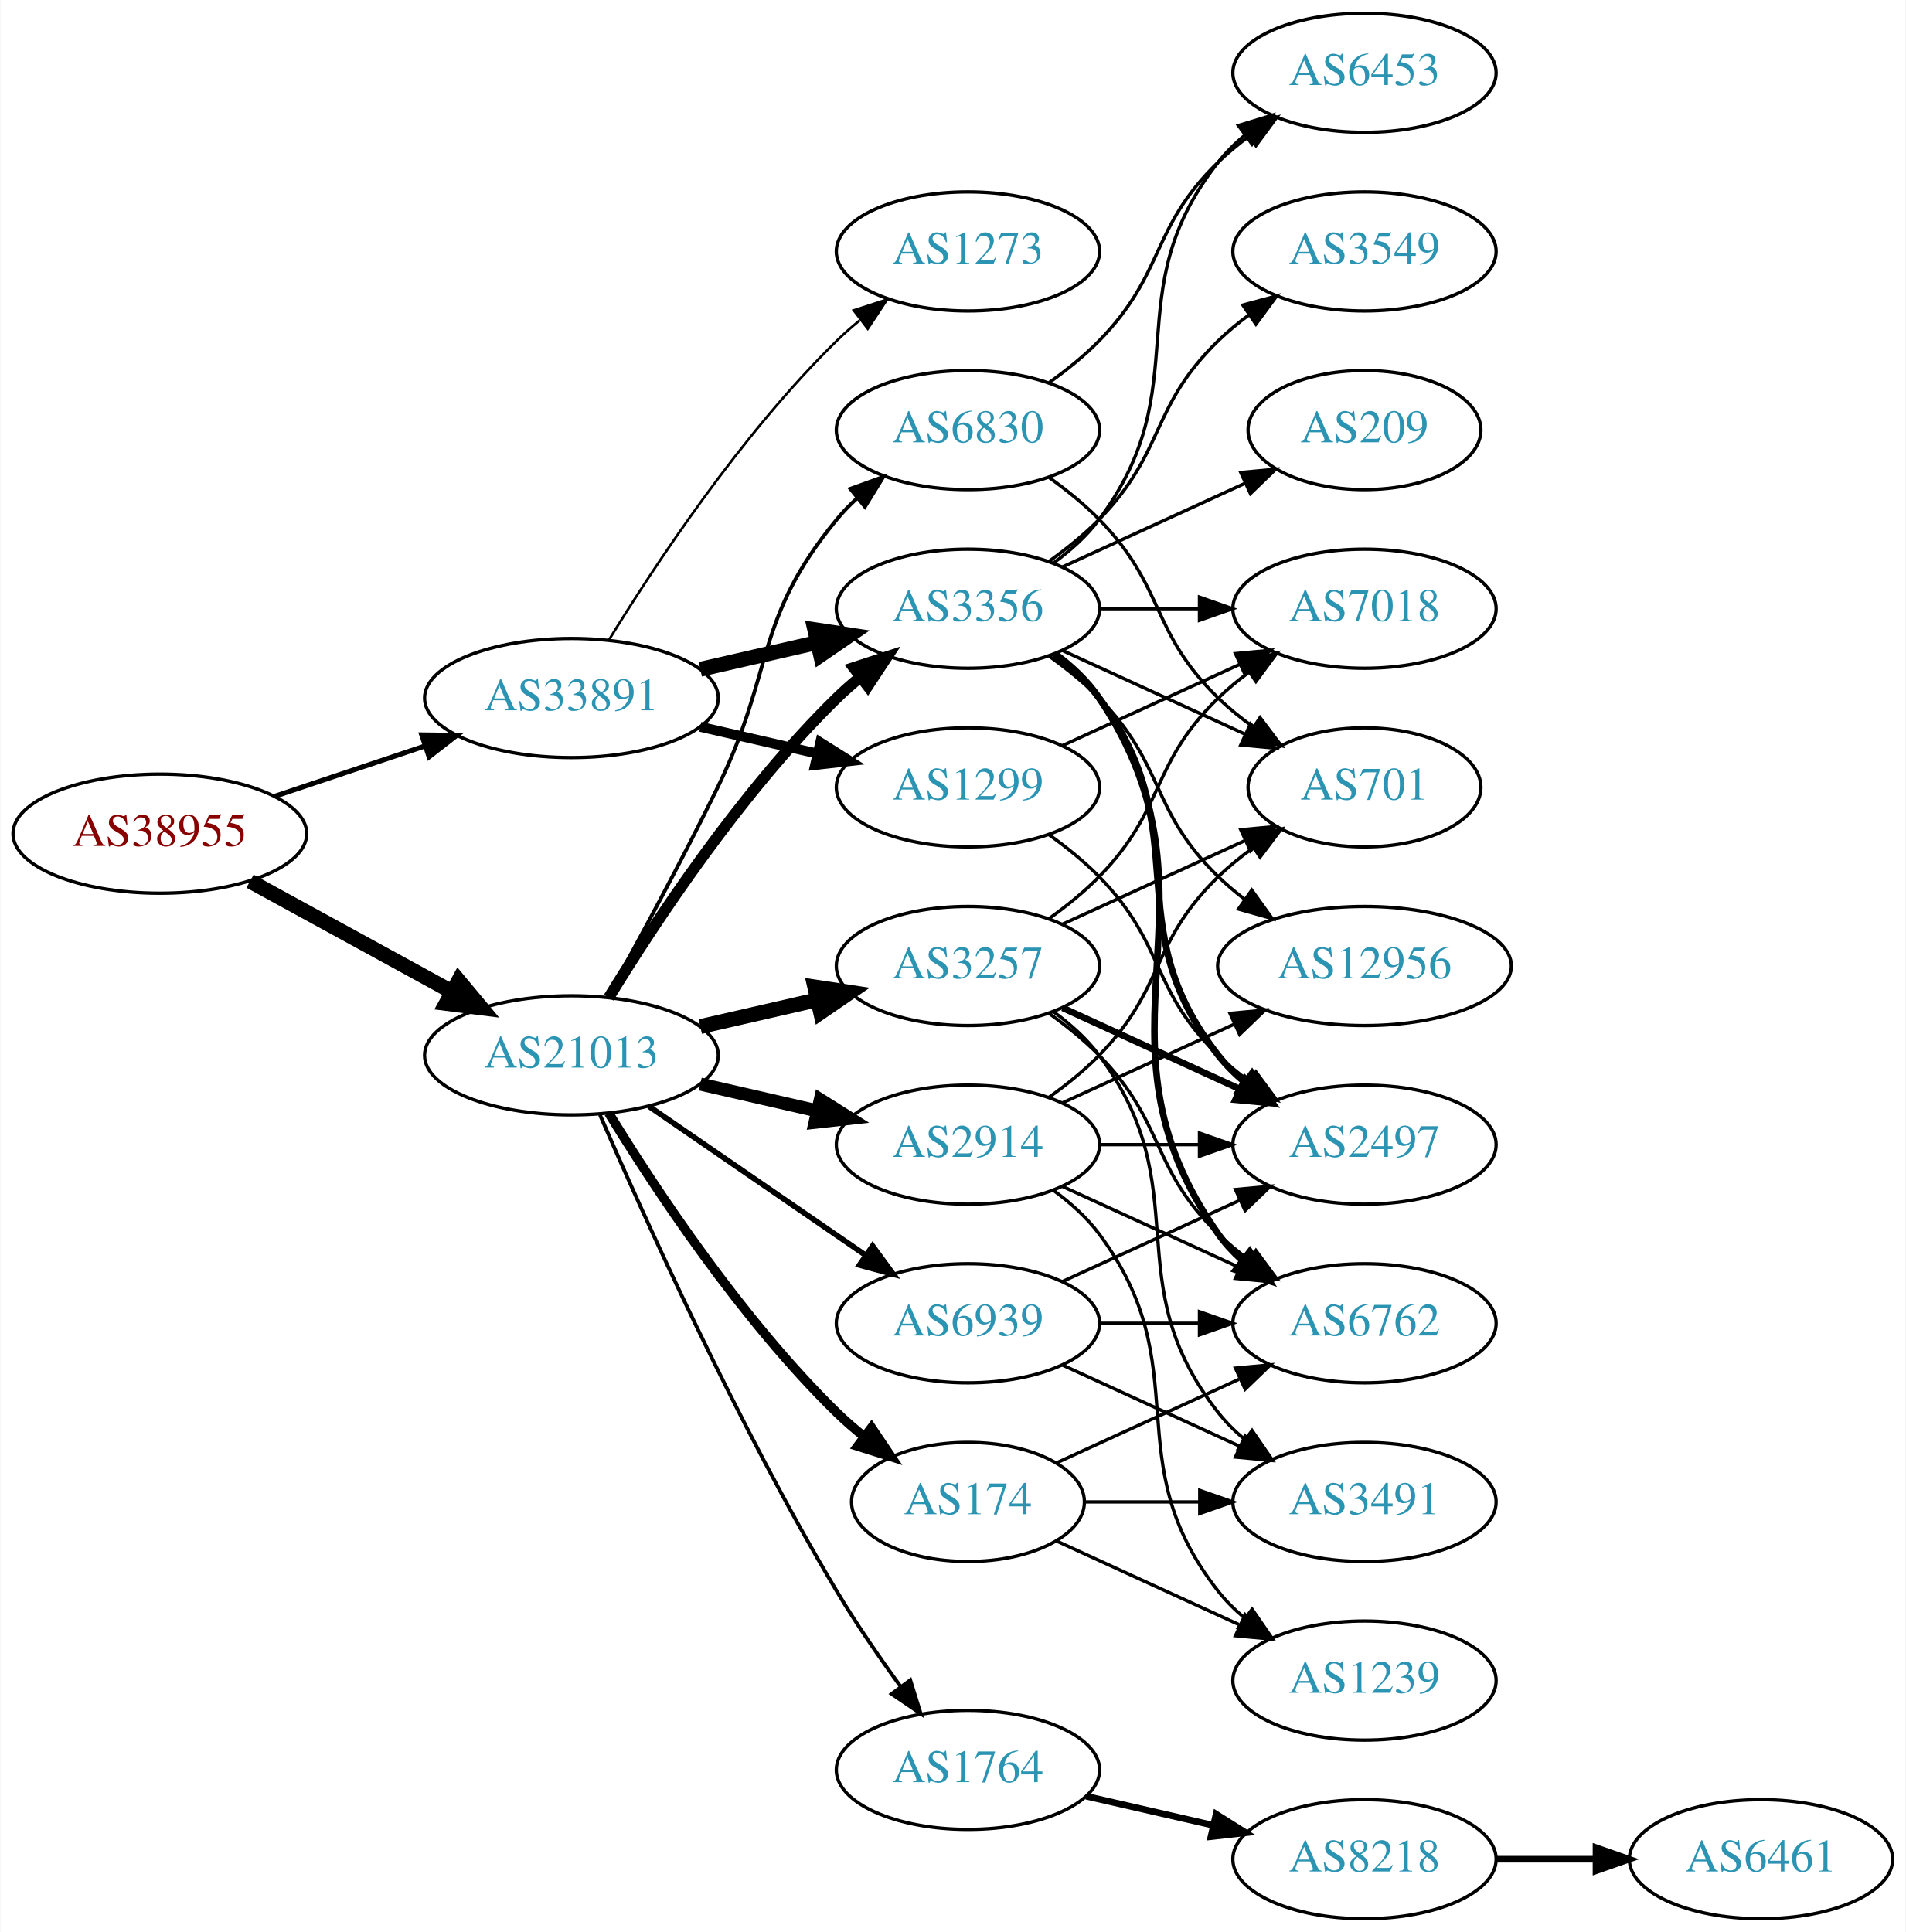
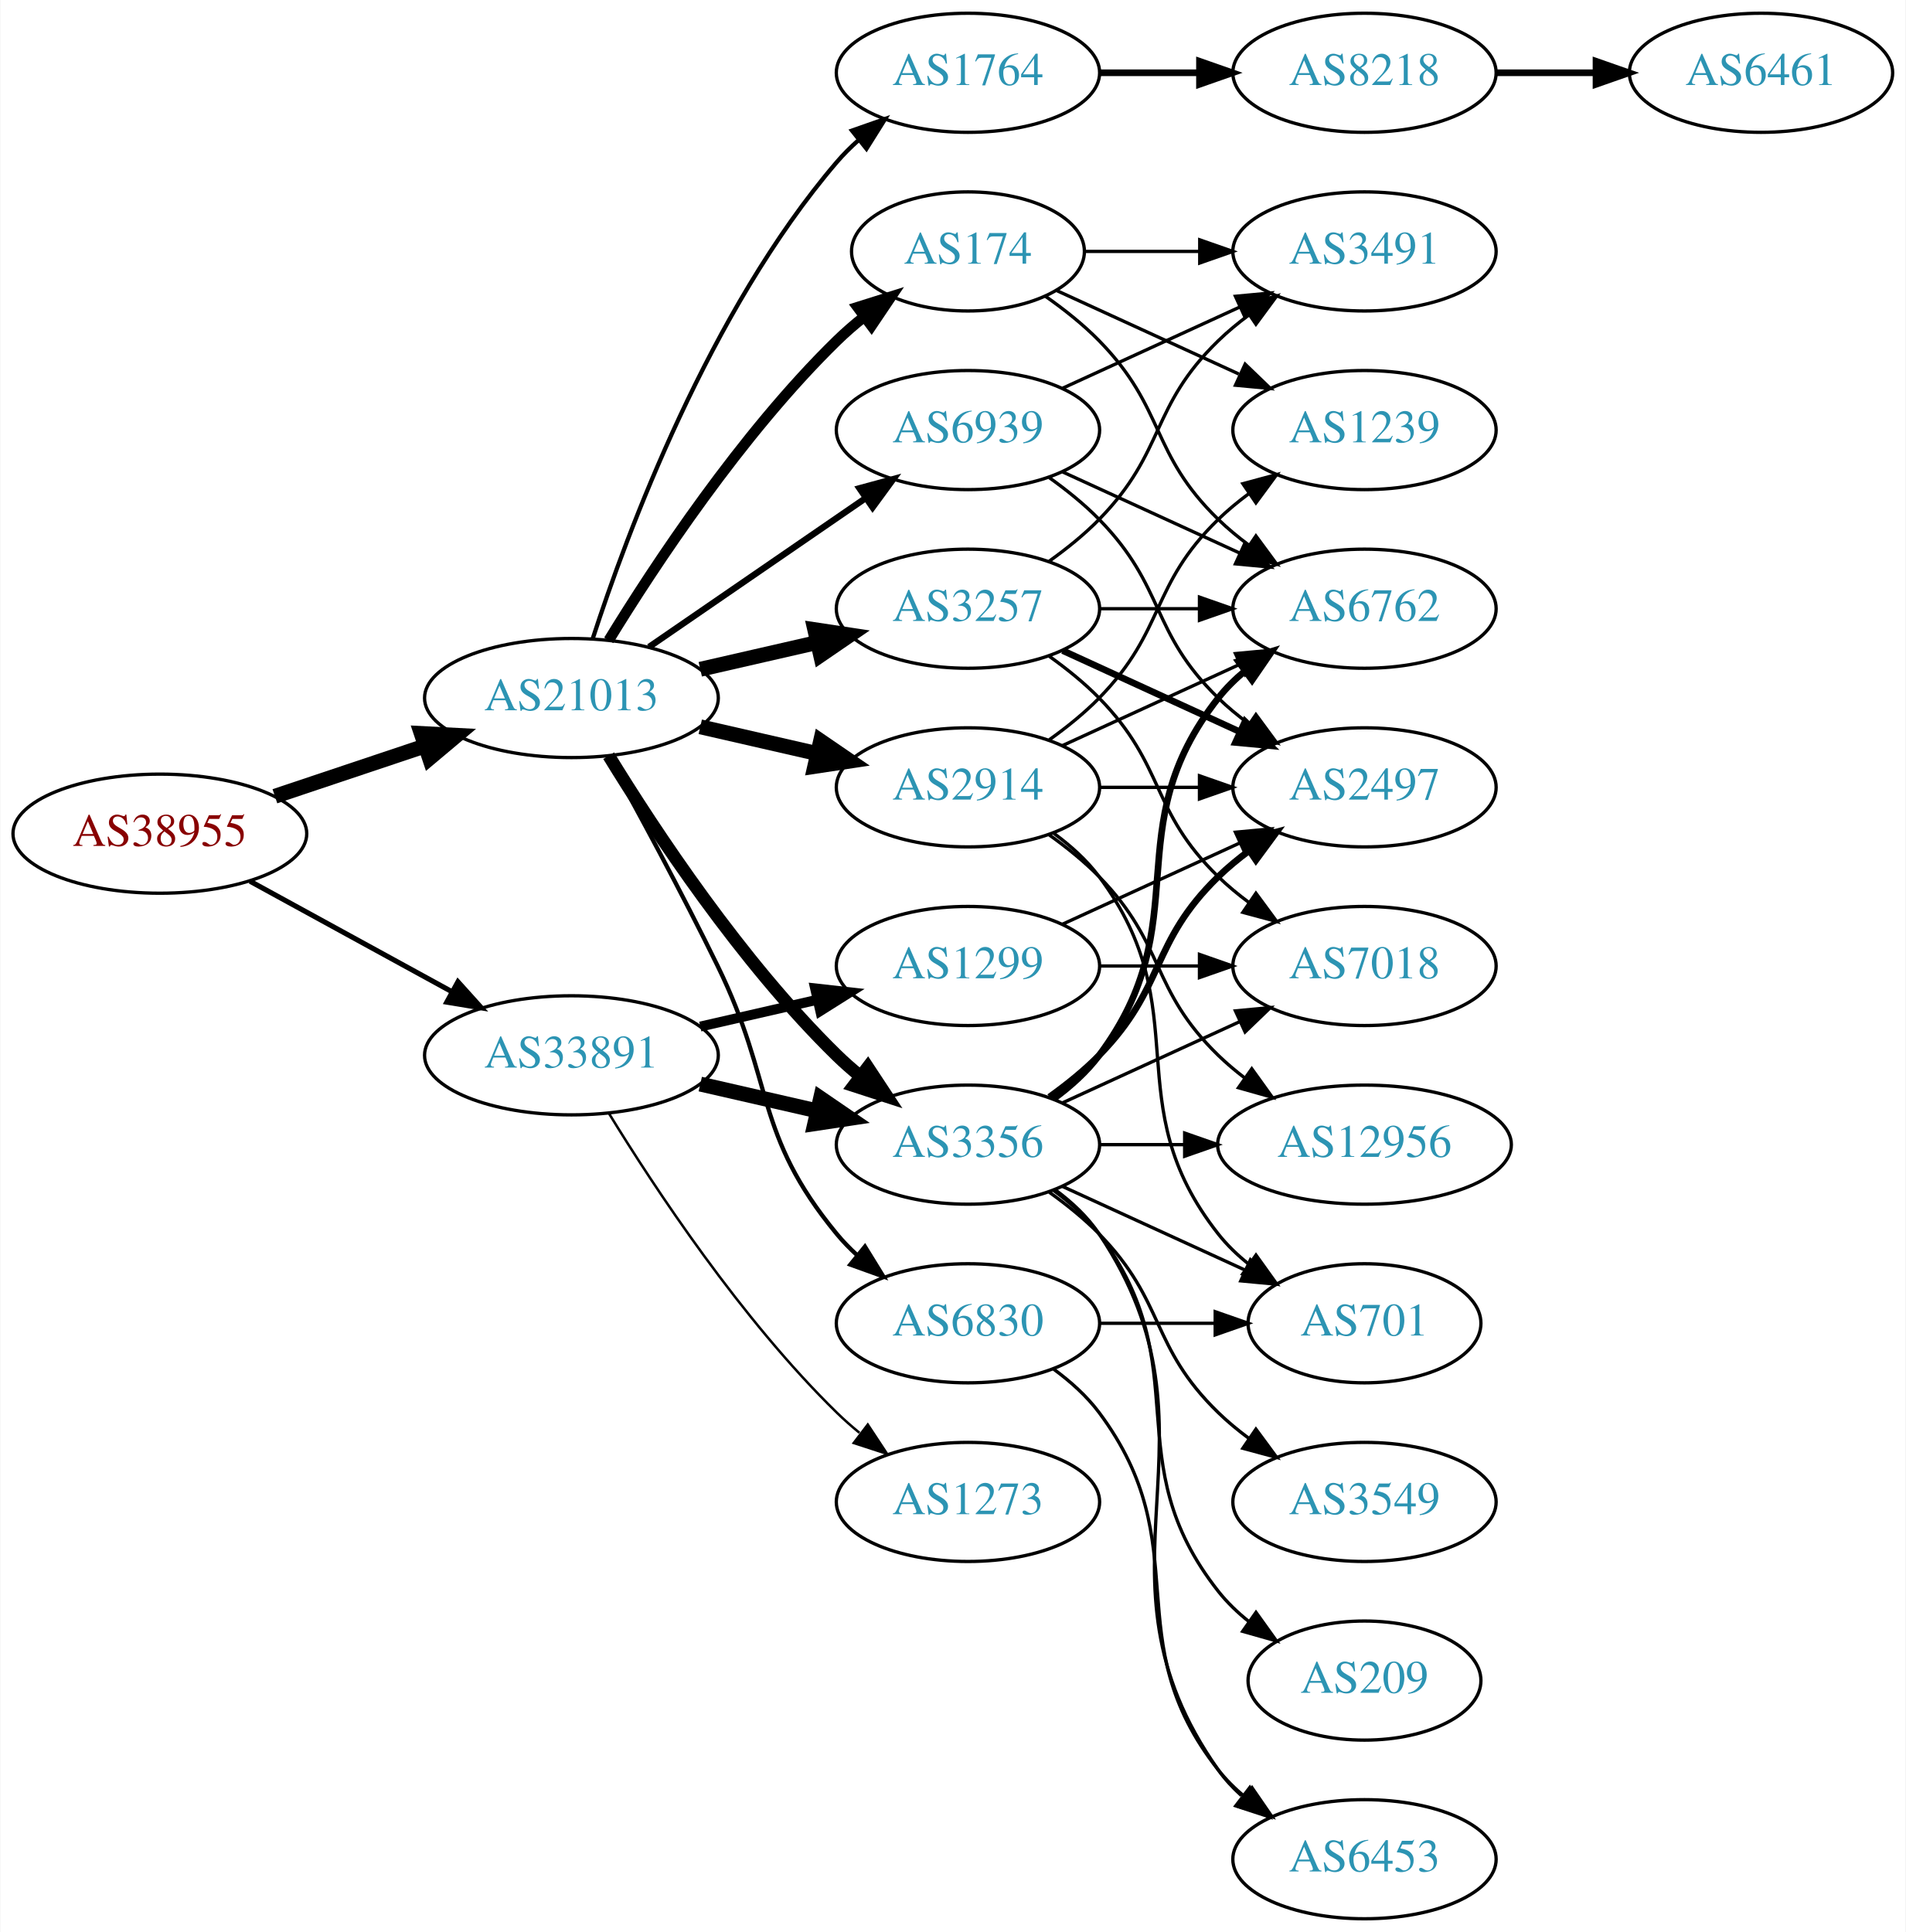
<svg xmlns="http://www.w3.org/2000/svg" xmlns:xlink="http://www.w3.org/1999/xlink" width="576pt" height="584pt" viewBox="0.00 0.00 575.76 584.00">
  <g id="graph0" class="graph" transform="scale(1 1) rotate(0) translate(4 580)">
    <polygon fill="white" stroke="none" points="-4,4 -4,-580 571.762,-580 571.762,4 -4,4" />
    <g id="node1" class="node">
      <g id="a_node1">
        <a xlink:href="/asn/38955" xlink:title="AS38955 ~ World4You Internet Services GmbH [AT]">
          <ellipse fill="#ffffff" stroke="black" cx="44.196" cy="-328" rx="44.393" ry="18" />
          <text text-anchor="middle" x="44.196" y="-324.3" font-family="Times,serif" font-size="14.00" fill="#880000">AS38955</text>
        </a>
      </g>
    </g>
    <g id="node2" class="node">
      <g id="a_node2">
        <a xlink:href="/asn/21013" xlink:title="AS21013 ~ Wels, AT [AT]">
-           <ellipse fill="#ffffff" stroke="black" cx="168.588" cy="-261" rx="44.393" ry="18" />
-           <text text-anchor="middle" x="168.588" y="-257.3" font-family="Times,serif" font-size="14.00" fill="#2c94b3">AS21013</text>
+           <ellipse fill="#ffffff" stroke="black" cx="168.588" cy="-369" rx="44.393" ry="18" />
+           <text text-anchor="middle" x="168.588" y="-365.3" font-family="Times,serif" font-size="14.00" fill="#2c94b3">AS21013</text>
        </a>
      </g>
    </g>
    <g id="edge1" class="edge">
-       <path fill="none" stroke="black" stroke-width="4.5" d="M71.452,-313.627C89.279,-303.868 113.056,-290.852 132.503,-280.207" />
-       <polygon fill="black" stroke="black" stroke-width="4.5" points="134.494,-283.605 141.375,-275.349 130.713,-276.697 134.494,-283.605" />
+       <path fill="none" stroke="black" stroke-width="4.5" d="M78.964,-339.312C93.01,-344.017 109.488,-349.537 124.399,-354.532" />
+       <polygon fill="black" stroke="black" stroke-width="4.5" points="123.197,-358.282 133.93,-357.725 125.699,-350.815 123.197,-358.282" />
    </g>
    <g id="node3" class="node">
      <g id="a_node3">
        <a xlink:href="/asn/33891" xlink:title="AS33891 ~ CORE-BACKBONE GMBH GLOBAL NETWORK [DE]">
-           <ellipse fill="#ffffff" stroke="black" cx="168.588" cy="-369" rx="44.393" ry="18" />
-           <text text-anchor="middle" x="168.588" y="-365.3" font-family="Times,serif" font-size="14.00" fill="#2c94b3">AS33891</text>
+           <ellipse fill="#ffffff" stroke="black" cx="168.588" cy="-261" rx="44.393" ry="18" />
+           <text text-anchor="middle" x="168.588" y="-257.3" font-family="Times,serif" font-size="14.00" fill="#2c94b3">AS33891</text>
        </a>
      </g>
    </g>
    <g id="edge2" class="edge">
-       <path fill="none" stroke="black" stroke-width="1.5" d="M78.964,-339.312C93.01,-344.017 109.488,-349.537 124.399,-354.532" />
-       <polygon fill="black" stroke="black" stroke-width="1.5" points="123.336,-357.867 133.93,-357.725 125.56,-351.23 123.336,-357.867" />
+       <path fill="none" stroke="black" stroke-width="1.547" d="M71.452,-313.627C89.279,-303.868 113.056,-290.852 132.503,-280.207" />
+       <polygon fill="black" stroke="black" stroke-width="1.547" points="134.284,-283.221 141.375,-275.349 130.923,-277.081 134.284,-283.221" />
    </g>
    <g id="node4" class="node">
      <g id="a_node4">
-         <a xlink:href="/asn/3356" xlink:title="AS3356 ~ Level 3 Parent, LLC [US]">
-           <ellipse fill="#ffffff" stroke="black" cx="288.431" cy="-396" rx="39.794" ry="18" />
-           <text text-anchor="middle" x="288.431" y="-392.3" font-family="Times,serif" font-size="14.00" fill="#2c94b3">AS3356</text>
+         <a xlink:href="/asn/1764" xlink:title="AS1764 ~ NEXTLAYER-AS [AT]">
+           <ellipse fill="#ffffff" stroke="black" cx="288.431" cy="-558" rx="39.794" ry="18" />
+           <text text-anchor="middle" x="288.431" y="-554.3" font-family="Times,serif" font-size="14.00" fill="#2c94b3">AS1764</text>
        </a>
      </g>
    </g>
    <g id="edge3" class="edge">
-       <path fill="none" stroke="black" stroke-width="3.375" d="M179.854,-278.44C193.662,-300.991 219.851,-340.722 248.784,-369 250.924,-371.092 253.242,-373.137 255.642,-375.106" />
-       <polygon fill="black" stroke="black" stroke-width="3.375" points="253.908,-378.185 263.983,-381.464 258.152,-372.618 253.908,-378.185" />
+       <path fill="none" stroke="black" stroke-width="1.286" d="M175.035,-386.991C185.349,-418.816 210.212,-485.927 248.784,-531 250.73,-533.274 252.908,-535.449 255.213,-537.507" />
+       <polygon fill="black" stroke="black" stroke-width="1.286" points="253.383,-540.524 263.382,-544.027 257.75,-535.053 253.383,-540.524" />
    </g>
    <g id="node5" class="node">
      <g id="a_node5">
        <a xlink:href="/asn/2914" xlink:title="AS2914 ~ NTT America, Inc. [US]">
-           <ellipse fill="#ffffff" stroke="black" cx="288.431" cy="-234" rx="39.794" ry="18" />
-           <text text-anchor="middle" x="288.431" y="-230.3" font-family="Times,serif" font-size="14.00" fill="#2c94b3">AS2914</text>
+           <ellipse fill="#ffffff" stroke="black" cx="288.431" cy="-342" rx="39.794" ry="18" />
+           <text text-anchor="middle" x="288.431" y="-338.3" font-family="Times,serif" font-size="14.00" fill="#2c94b3">AS2914</text>
        </a>
      </g>
    </g>
    <g id="edge4" class="edge">
-       <path fill="none" stroke="black" stroke-width="3.938" d="M207.523,-252.308C218.764,-249.733 231.176,-246.889 242.799,-244.226" />
-       <polygon fill="black" stroke="black" stroke-width="3.938" points="243.795,-247.588 252.761,-241.943 242.232,-240.765 243.795,-247.588" />
+       <path fill="none" stroke="black" stroke-width="4.5" d="M207.523,-360.308C218.764,-357.733 231.176,-354.889 242.799,-352.226" />
+       <polygon fill="black" stroke="black" stroke-width="4.5" points="243.893,-356.015 252.761,-349.943 242.134,-348.339 243.893,-356.015" />
    </g>
    <g id="node6" class="node">
      <g id="a_node6">
        <a xlink:href="/asn/3257" xlink:title="AS3257 ~ GTT [DE]">
-           <ellipse fill="#ffffff" stroke="black" cx="288.431" cy="-288" rx="39.794" ry="18" />
-           <text text-anchor="middle" x="288.431" y="-284.3" font-family="Times,serif" font-size="14.00" fill="#2c94b3">AS3257</text>
+           <ellipse fill="#ffffff" stroke="black" cx="288.431" cy="-396" rx="39.794" ry="18" />
+           <text text-anchor="middle" x="288.431" y="-392.3" font-family="Times,serif" font-size="14.00" fill="#2c94b3">AS3257</text>
        </a>
      </g>
    </g>
    <g id="edge5" class="edge">
-       <path fill="none" stroke="black" stroke-width="4.5" d="M207.523,-269.692C218.764,-272.267 231.176,-275.111 242.799,-277.774" />
-       <polygon fill="black" stroke="black" stroke-width="4.5" points="242.134,-281.661 252.761,-280.057 243.893,-273.985 242.134,-281.661" />
+       <path fill="none" stroke="black" stroke-width="4.5" d="M207.523,-377.692C218.764,-380.267 231.176,-383.111 242.799,-385.774" />
+       <polygon fill="black" stroke="black" stroke-width="4.5" points="242.134,-389.661 252.761,-388.057 243.893,-381.985 242.134,-389.661" />
    </g>
    <g id="node7" class="node">
      <g id="a_node7">
-         <a xlink:href="/asn/1764" xlink:title="AS1764 ~ NEXTLAYER-AS [AT]">
-           <ellipse fill="#ffffff" stroke="black" cx="288.431" cy="-45" rx="39.794" ry="18" />
-           <text text-anchor="middle" x="288.431" y="-41.3" font-family="Times,serif" font-size="14.00" fill="#2c94b3">AS1764</text>
+         <a xlink:href="/asn/3356" xlink:title="AS3356 ~ Level 3 Parent, LLC [US]">
+           <ellipse fill="#ffffff" stroke="black" cx="288.431" cy="-234" rx="39.794" ry="18" />
+           <text text-anchor="middle" x="288.431" y="-230.3" font-family="Times,serif" font-size="14.00" fill="#2c94b3">AS3356</text>
        </a>
      </g>
    </g>
    <g id="edge6" class="edge">
-       <path fill="none" stroke="black" stroke-width="1.125" d="M177.21,-242.994C190.357,-212.542 218.79,-149.274 248.784,-99 254.603,-89.247 261.667,-79.003 268.156,-70.091" />
-       <polygon fill="black" stroke="black" stroke-width="1.125" points="270.999,-72.132 274.141,-62.014 265.375,-67.964 270.999,-72.132" />
+       <path fill="none" stroke="black" stroke-width="3.857" d="M179.854,-351.56C193.662,-329.009 219.851,-289.278 248.784,-261 250.924,-258.908 253.242,-256.863 255.642,-254.894" />
+       <polygon fill="black" stroke="black" stroke-width="3.857" points="258.152,-257.382 263.983,-248.536 253.908,-251.815 258.152,-257.382" />
    </g>
    <g id="node8" class="node">
      <g id="a_node8">
        <a xlink:href="/asn/174" xlink:title="AS174 ~ Cogent Communications [US]">
-           <ellipse fill="#ffffff" stroke="black" cx="288.431" cy="-126" rx="35.194" ry="18" />
-           <text text-anchor="middle" x="288.431" y="-122.3" font-family="Times,serif" font-size="14.00" fill="#2c94b3">AS174</text>
+           <ellipse fill="#ffffff" stroke="black" cx="288.431" cy="-504" rx="35.194" ry="18" />
+           <text text-anchor="middle" x="288.431" y="-500.3" font-family="Times,serif" font-size="14.00" fill="#2c94b3">AS174</text>
        </a>
      </g>
    </g>
    <g id="edge7" class="edge">
-       <path fill="none" stroke="black" stroke-width="2.812" d="M179.854,-243.56C193.662,-221.009 219.851,-181.278 248.784,-153 251.32,-150.522 254.103,-148.11 256.979,-145.812" />
-       <polygon fill="black" stroke="black" stroke-width="2.812" points="259.275,-148.465 265.195,-139.679 255.088,-142.856 259.275,-148.465" />
+       <path fill="none" stroke="black" stroke-width="3.214" d="M179.854,-386.44C193.662,-408.991 219.851,-448.722 248.784,-477 251.32,-479.478 254.103,-481.89 256.979,-484.188" />
+       <polygon fill="black" stroke="black" stroke-width="3.214" points="255.088,-487.144 265.195,-490.321 259.275,-481.535 255.088,-487.144" />
    </g>
    <g id="node9" class="node">
      <g id="a_node9">
        <a xlink:href="/asn/6830" xlink:title="AS6830 ~ LGI-UPC [AT]">
-           <ellipse fill="#ffffff" stroke="black" cx="288.431" cy="-450" rx="39.794" ry="18" />
-           <text text-anchor="middle" x="288.431" y="-446.3" font-family="Times,serif" font-size="14.00" fill="#2c94b3">AS6830</text>
+           <ellipse fill="#ffffff" stroke="black" cx="288.431" cy="-180" rx="39.794" ry="18" />
+           <text text-anchor="middle" x="288.431" y="-176.3" font-family="Times,serif" font-size="14.00" fill="#2c94b3">AS6830</text>
        </a>
      </g>
    </g>
    <g id="edge8" class="edge">
-       <path fill="none" stroke="black" stroke-width="1.125" d="M179.394,-278.509C188.399,-294.789 201.949,-319.801 212.784,-342 230.064,-377.403 223.72,-392.606 248.784,-423 250.639,-425.25 252.727,-427.396 254.945,-429.424" />
-       <polygon fill="black" stroke="black" stroke-width="1.125" points="252.881,-432.256 262.85,-435.844 257.294,-426.823 252.881,-432.256" />
+       <path fill="none" stroke="black" stroke-width="1.286" d="M179.394,-351.491C188.399,-335.211 201.949,-310.199 212.784,-288 230.064,-252.597 223.72,-237.394 248.784,-207 250.639,-204.75 252.727,-202.604 254.945,-200.576" />
+       <polygon fill="black" stroke="black" stroke-width="1.286" points="257.294,-203.177 262.85,-194.156 252.881,-197.744 257.294,-203.177" />
    </g>
    <g id="node10" class="node">
      <g id="a_node10">
        <a xlink:href="/asn/6939" xlink:title="AS6939 ~ Hurricane Electric LLC [US]">
-           <ellipse fill="#ffffff" stroke="black" cx="288.431" cy="-180" rx="39.794" ry="18" />
-           <text text-anchor="middle" x="288.431" y="-176.3" font-family="Times,serif" font-size="14.00" fill="#2c94b3">AS6939</text>
+           <ellipse fill="#ffffff" stroke="black" cx="288.431" cy="-450" rx="39.794" ry="18" />
+           <text text-anchor="middle" x="288.431" y="-446.3" font-family="Times,serif" font-size="14.00" fill="#2c94b3">AS6939</text>
        </a>
      </g>
    </g>
    <g id="edge9" class="edge">
-       <path fill="none" stroke="black" stroke-width="1.688" d="M192.031,-245.574C210.612,-232.802 237.173,-214.545 257.553,-200.537" />
-       <polygon fill="black" stroke="black" stroke-width="1.688" points="259.609,-203.371 265.867,-194.822 255.643,-197.602 259.609,-203.371" />
-     </g>
-     <g id="edge36" class="edge">
-       <path fill="none" stroke="black" stroke-width="4.5" d="M207.523,-377.692C218.764,-380.267 231.176,-383.111 242.799,-385.774" />
-       <polygon fill="black" stroke="black" stroke-width="4.5" points="242.134,-389.661 252.761,-388.057 243.893,-381.985 242.134,-389.661" />
+       <path fill="none" stroke="black" stroke-width="1.929" d="M192.031,-384.426C210.612,-397.198 237.173,-415.455 257.553,-429.463" />
+       <polygon fill="black" stroke="black" stroke-width="1.929" points="255.643,-432.398 265.867,-435.178 259.609,-426.629 255.643,-432.398" />
+     </g>
+     <g id="edge35" class="edge">
+       <path fill="none" stroke="black" stroke-width="4.5" d="M207.523,-252.308C218.764,-249.733 231.176,-246.889 242.799,-244.226" />
+       <polygon fill="black" stroke="black" stroke-width="4.5" points="243.893,-248.015 252.761,-241.943 242.134,-240.339 243.893,-248.015" />
    </g>
    <g id="node23" class="node">
      <g id="a_node23">
        <a xlink:href="/asn/1299" xlink:title="AS1299 ~ Telia Carrier [EU]">
-           <ellipse fill="#ffffff" stroke="black" cx="288.431" cy="-342" rx="39.794" ry="18" />
-           <text text-anchor="middle" x="288.431" y="-338.3" font-family="Times,serif" font-size="14.00" fill="#2c94b3">AS1299</text>
-         </a>
-       </g>
-     </g>
-     <g id="edge35" class="edge">
-       <path fill="none" stroke="black" stroke-width="3" d="M207.523,-360.308C218.764,-357.733 231.176,-354.889 242.799,-352.226" />
-       <polygon fill="black" stroke="black" stroke-width="3" points="243.795,-355.588 252.761,-349.943 242.232,-348.765 243.795,-355.588" />
+           <ellipse fill="#ffffff" stroke="black" cx="288.431" cy="-288" rx="39.794" ry="18" />
+           <text text-anchor="middle" x="288.431" y="-284.3" font-family="Times,serif" font-size="14.00" fill="#2c94b3">AS1299</text>
+         </a>
+       </g>
+     </g>
+     <g id="edge34" class="edge">
+       <path fill="none" stroke="black" stroke-width="3" d="M207.523,-269.692C218.764,-272.267 231.176,-275.111 242.799,-277.774" />
+       <polygon fill="black" stroke="black" stroke-width="3" points="242.232,-281.235 252.761,-280.057 243.795,-274.412 242.232,-281.235" />
    </g>
    <g id="node24" class="node">
      <g id="a_node24">
        <a xlink:href="/asn/1273" xlink:title="AS1273 ~ Vodafone Group PLC [EU]">
-           <ellipse fill="#ffffff" stroke="black" cx="288.431" cy="-504" rx="39.794" ry="18" />
-           <text text-anchor="middle" x="288.431" y="-500.3" font-family="Times,serif" font-size="14.00" fill="#2c94b3">AS1273</text>
-         </a>
-       </g>
-     </g>
-     <g id="edge37" class="edge">
-       <path fill="none" stroke="black" stroke-width="0.75" d="M179.854,-386.44C193.662,-408.991 219.851,-448.722 248.784,-477 250.924,-479.092 253.242,-481.137 255.642,-483.106" />
-       <polygon fill="black" stroke="black" stroke-width="0.75" points="253.908,-486.185 263.983,-489.464 258.152,-480.618 253.908,-486.185" />
+           <ellipse fill="#ffffff" stroke="black" cx="288.431" cy="-126" rx="39.794" ry="18" />
+           <text text-anchor="middle" x="288.431" y="-122.3" font-family="Times,serif" font-size="14.00" fill="#2c94b3">AS1273</text>
+         </a>
+       </g>
+     </g>
+     <g id="edge36" class="edge">
+       <path fill="none" stroke="black" stroke-width="0.75" d="M179.854,-243.56C193.662,-221.009 219.851,-181.278 248.784,-153 250.924,-150.908 253.242,-148.863 255.642,-146.894" />
+       <polygon fill="black" stroke="black" stroke-width="0.75" points="258.152,-149.382 263.983,-140.536 253.908,-143.815 258.152,-149.382" />
    </g>
    <g id="node11" class="node">
      <g id="a_node11">
-         <a xlink:href="/asn/7018" xlink:title="AS7018 ~ AT&amp;T Services, Inc. [US]">
-           <ellipse fill="#ffffff" stroke="black" cx="408.273" cy="-396" rx="39.794" ry="18" />
-           <text text-anchor="middle" x="408.273" y="-392.3" font-family="Times,serif" font-size="14.00" fill="#2c94b3">AS7018</text>
+         <a xlink:href="/asn/8218" xlink:title="AS8218 ~ legacy Neotelecoms [FR]">
+           <ellipse fill="#ffffff" stroke="black" cx="408.273" cy="-558" rx="39.794" ry="18" />
+           <text text-anchor="middle" x="408.273" y="-554.3" font-family="Times,serif" font-size="14.00" fill="#2c94b3">AS8218</text>
        </a>
      </g>
    </g>
    <g id="edge10" class="edge">
-       <path fill="none" stroke="black" d="M328.343,-396C337.897,-396 348.246,-396 358.209,-396" />
-       <polygon fill="black" stroke="black" points="358.402,-399.5 368.402,-396 358.402,-392.5 358.402,-399.5" />
-     </g>
-     <g id="node12" class="node">
-       <g id="a_node12">
-         <a xlink:href="/asn/3549" xlink:title="AS3549 ~ Level 3 Parent, LLC [US]">
-           <ellipse fill="#ffffff" stroke="black" cx="408.273" cy="-504" rx="39.794" ry="18" />
-           <text text-anchor="middle" x="408.273" y="-500.3" font-family="Times,serif" font-size="14.00" fill="#2c94b3">AS3549</text>
-         </a>
-       </g>
-     </g>
-     <g id="edge11" class="edge">
-       <path fill="none" stroke="black" d="M313.025,-410.389C318.281,-414.148 323.613,-418.437 328.077,-423 348.25,-443.617 343.384,-456.906 364.077,-477 366.922,-479.763 370.096,-482.386 373.396,-484.834" />
-       <polygon fill="black" stroke="black" points="371.513,-487.786 381.744,-490.538 375.462,-482.006 371.513,-487.786" />
+       <path fill="none" stroke="black" stroke-width="2" d="M328.343,-558C337.897,-558 348.246,-558 358.209,-558" />
+       <polygon fill="black" stroke="black" stroke-width="2" points="358.402,-561.5 368.402,-558 358.402,-554.5 358.402,-561.5" />
    </g>
    <g id="node13" class="node">
      <g id="a_node13">
-         <a xlink:href="/asn/12956" xlink:title="AS12956 ~ TELXIUS [ES]">
-           <ellipse fill="#ffffff" stroke="black" cx="408.273" cy="-288" rx="44.393" ry="18" />
-           <text text-anchor="middle" x="408.273" y="-284.3" font-family="Times,serif" font-size="14.00" fill="#2c94b3">AS12956</text>
-         </a>
-       </g>
-     </g>
-     <g id="edge12" class="edge">
-       <path fill="none" stroke="black" d="M313.025,-381.611C318.281,-377.852 323.613,-373.563 328.077,-369 348.25,-348.383 343.384,-335.094 364.077,-315 366.564,-312.586 369.301,-310.278 372.154,-308.1" />
-       <polygon fill="black" stroke="black" points="374.209,-310.934 380.39,-302.329 370.192,-305.202 374.209,-310.934" />
-     </g>
-     <g id="node14" class="node">
-       <g id="a_node14">
-         <a xlink:href="/asn/2497" xlink:title="AS2497 ~ Internet Initiative Japan Inc. [JP]">
-           <ellipse fill="#ffffff" stroke="black" cx="408.273" cy="-234" rx="39.794" ry="18" />
-           <text text-anchor="middle" x="408.273" y="-230.3" font-family="Times,serif" font-size="14.00" fill="#2c94b3">AS2497</text>
-         </a>
-       </g>
-     </g>
-     <g id="edge13" class="edge">
-       <path fill="none" stroke="black" stroke-width="2" d="M314.362,-382.118C319.438,-378.389 324.356,-373.984 328.077,-369 358.349,-328.458 332.779,-300.754 364.077,-261 366.402,-258.047 369.146,-255.33 372.105,-252.853" />
-       <polygon fill="black" stroke="black" stroke-width="2" points="374.298,-255.585 380.302,-246.855 370.165,-249.936 374.298,-255.585" />
-     </g>
-     <g id="node15" class="node">
-       <g id="a_node15">
        <a xlink:href="/asn/6762" xlink:title="AS6762 ~ TELECOM ITALIA SPARKLE S.p.A. [IT]">
-           <ellipse fill="#ffffff" stroke="black" cx="408.273" cy="-180" rx="39.794" ry="18" />
-           <text text-anchor="middle" x="408.273" y="-176.3" font-family="Times,serif" font-size="14.00" fill="#2c94b3">AS6762</text>
-         </a>
-       </g>
-     </g>
-     <g id="edge14" class="edge">
-       <path fill="none" stroke="black" stroke-width="2" d="M314.75,-382.393C319.806,-378.649 324.617,-374.169 328.077,-369 369.102,-307.706 321.498,-267.225 364.077,-207 366.068,-204.184 368.455,-201.599 371.071,-199.24" />
-       <polygon fill="black" stroke="black" stroke-width="2" points="373.624,-201.694 379.44,-192.838 369.371,-196.135 373.624,-201.694" />
+           <ellipse fill="#ffffff" stroke="black" cx="408.273" cy="-396" rx="39.794" ry="18" />
+           <text text-anchor="middle" x="408.273" y="-392.3" font-family="Times,serif" font-size="14.00" fill="#2c94b3">AS6762</text>
+         </a>
+       </g>
+     </g>
+     <g id="edge26" class="edge">
+       <path fill="none" stroke="black" d="M317.06,-354.661C333.017,-361.973 353.287,-371.261 370.57,-379.181" />
+       <polygon fill="black" stroke="black" points="369.269,-382.435 379.818,-383.419 372.185,-376.071 369.269,-382.435" />
    </g>
    <g id="node16" class="node">
      <g id="a_node16">
-         <a xlink:href="/asn/6453" xlink:title="AS6453 ~ TATA COMMUNICATIONS (AMERICA) INC [US]">
-           <ellipse fill="#ffffff" stroke="black" cx="408.273" cy="-558" rx="39.794" ry="18" />
-           <text text-anchor="middle" x="408.273" y="-554.3" font-family="Times,serif" font-size="14.00" fill="#2c94b3">AS6453</text>
-         </a>
-       </g>
-     </g>
-     <g id="edge15" class="edge">
-       <path fill="none" stroke="black" d="M314.362,-409.882C319.438,-413.611 324.356,-418.016 328.077,-423 358.349,-463.542 332.779,-491.246 364.077,-531 366.402,-533.953 369.146,-536.67 372.105,-539.147" />
-       <polygon fill="black" stroke="black" points="370.165,-542.064 380.302,-545.145 374.298,-536.415 370.165,-542.064" />
-     </g>
-     <g id="node17" class="node">
-       <g id="a_node17">
-         <a xlink:href="/asn/209" xlink:title="AS209 ~ CenturyLink Communications, LLC [US]">
-           <ellipse fill="#ffffff" stroke="black" cx="408.273" cy="-450" rx="35.194" ry="18" />
-           <text text-anchor="middle" x="408.273" y="-446.3" font-family="Times,serif" font-size="14.00" fill="#2c94b3">AS209</text>
-         </a>
-       </g>
-     </g>
-     <g id="edge16" class="edge">
-       <path fill="none" stroke="black" d="M317.06,-408.661C333.476,-416.183 354.457,-425.798 372.054,-433.861" />
-       <polygon fill="black" stroke="black" points="370.883,-437.174 381.432,-438.158 373.799,-430.811 370.883,-437.174" />
+         <a xlink:href="/asn/2497" xlink:title="AS2497 ~ Internet Initiative Japan Inc. [JP]">
+           <ellipse fill="#ffffff" stroke="black" cx="408.273" cy="-342" rx="39.794" ry="18" />
+           <text text-anchor="middle" x="408.273" y="-338.3" font-family="Times,serif" font-size="14.00" fill="#2c94b3">AS2497</text>
+         </a>
+       </g>
+     </g>
+     <g id="edge30" class="edge">
+       <path fill="none" stroke="black" d="M328.343,-342C337.897,-342 348.246,-342 358.209,-342" />
+       <polygon fill="black" stroke="black" points="358.402,-345.5 368.402,-342 358.402,-338.5 358.402,-345.5" />
    </g>
    <g id="node18" class="node">
      <g id="a_node18">
+         <a xlink:href="/asn/12956" xlink:title="AS12956 ~ TELXIUS [ES]">
+           <ellipse fill="#ffffff" stroke="black" cx="408.273" cy="-234" rx="44.393" ry="18" />
+           <text text-anchor="middle" x="408.273" y="-230.3" font-family="Times,serif" font-size="14.00" fill="#2c94b3">AS12956</text>
+         </a>
+       </g>
+     </g>
+     <g id="edge27" class="edge">
+       <path fill="none" stroke="black" d="M313.025,-327.611C318.281,-323.852 323.613,-319.563 328.077,-315 348.25,-294.383 343.384,-281.094 364.077,-261 366.564,-258.586 369.301,-256.278 372.154,-254.1" />
+       <polygon fill="black" stroke="black" points="374.209,-256.934 380.39,-248.329 370.192,-251.202 374.209,-256.934" />
+     </g>
+     <g id="node20" class="node">
+       <g id="a_node20">
        <a xlink:href="/asn/701" xlink:title="AS701 ~ UUNET [US]">
-           <ellipse fill="#ffffff" stroke="black" cx="408.273" cy="-342" rx="35.194" ry="18" />
-           <text text-anchor="middle" x="408.273" y="-338.3" font-family="Times,serif" font-size="14.00" fill="#2c94b3">AS701</text>
-         </a>
-       </g>
-     </g>
-     <g id="edge17" class="edge">
-       <path fill="none" stroke="black" d="M317.06,-383.339C333.476,-375.817 354.457,-366.202 372.054,-358.139" />
-       <polygon fill="black" stroke="black" points="373.799,-361.189 381.432,-353.842 370.883,-354.826 373.799,-361.189" />
-     </g>
-     <g id="edge31" class="edge">
-       <path fill="none" stroke="black" d="M317.06,-246.661C332.557,-253.762 352.124,-262.728 369.071,-270.494" />
-       <polygon fill="black" stroke="black" points="367.624,-273.681 378.173,-274.665 370.54,-267.317 367.624,-273.681" />
-     </g>
-     <g id="edge34" class="edge">
-       <path fill="none" stroke="black" d="M328.343,-234C337.897,-234 348.246,-234 358.209,-234" />
-       <polygon fill="black" stroke="black" points="358.402,-237.5 368.402,-234 358.402,-230.5 358.402,-237.5" />
-     </g>
-     <g id="edge30" class="edge">
-       <path fill="none" stroke="black" d="M317.06,-221.339C333.017,-214.027 353.287,-204.739 370.57,-196.819" />
-       <polygon fill="black" stroke="black" points="372.185,-199.929 379.818,-192.581 369.269,-193.565 372.185,-199.929" />
-     </g>
-     <g id="edge32" class="edge">
-       <path fill="none" stroke="black" d="M313.025,-248.389C318.281,-252.148 323.613,-256.437 328.077,-261 348.25,-281.617 343.384,-294.906 364.077,-315 367.305,-318.134 370.956,-321.089 374.734,-323.812" />
-       <polygon fill="black" stroke="black" points="372.832,-326.75 383.094,-329.383 376.713,-320.925 372.832,-326.75" />
+           <ellipse fill="#ffffff" stroke="black" cx="408.273" cy="-180" rx="35.194" ry="18" />
+           <text text-anchor="middle" x="408.273" y="-176.3" font-family="Times,serif" font-size="14.00" fill="#2c94b3">AS701</text>
+         </a>
+       </g>
+     </g>
+     <g id="edge28" class="edge">
+       <path fill="none" stroke="black" d="M314.362,-328.118C319.438,-324.389 324.356,-319.984 328.077,-315 358.349,-274.458 332.779,-246.754 364.077,-207 366.724,-203.639 369.912,-200.583 373.344,-197.839" />
+       <polygon fill="black" stroke="black" points="375.482,-200.614 381.651,-192 371.457,-194.887 375.482,-200.614" />
    </g>
    <g id="node22" class="node">
      <g id="a_node22">
        <a xlink:href="/asn/1239" xlink:title="AS1239 ~ Sprint [US]">
-           <ellipse fill="#ffffff" stroke="black" cx="408.273" cy="-72" rx="39.794" ry="18" />
-           <text text-anchor="middle" x="408.273" y="-68.3" font-family="Times,serif" font-size="14.00" fill="#2c94b3">AS1239</text>
-         </a>
-       </g>
-     </g>
-     <g id="edge33" class="edge">
-       <path fill="none" stroke="black" d="M314.362,-220.118C319.438,-216.389 324.356,-211.984 328.077,-207 358.349,-166.458 332.779,-138.754 364.077,-99 366.402,-96.047 369.146,-93.33 372.105,-90.853" />
-       <polygon fill="black" stroke="black" points="374.298,-93.585 380.302,-84.855 370.165,-87.936 374.298,-93.585" />
-     </g>
-     <g id="edge26" class="edge">
-       <path fill="none" stroke="black" d="M313.025,-302.389C318.281,-306.148 323.613,-310.437 328.077,-315 348.25,-335.617 343.384,-348.906 364.077,-369 366.922,-371.763 370.096,-374.386 373.396,-376.834" />
-       <polygon fill="black" stroke="black" points="371.513,-379.786 381.744,-382.538 375.462,-374.006 371.513,-379.786" />
-     </g>
-     <g id="edge23" class="edge">
-       <path fill="none" stroke="black" stroke-width="2" d="M317.06,-275.339C333.017,-268.027 353.287,-258.739 370.57,-250.819" />
-       <polygon fill="black" stroke="black" stroke-width="2" points="372.185,-253.929 379.818,-246.581 369.269,-247.565 372.185,-253.929" />
-     </g>
-     <g id="edge24" class="edge">
-       <path fill="none" stroke="black" d="M313.025,-273.611C318.281,-269.852 323.613,-265.563 328.077,-261 348.25,-240.383 343.384,-227.094 364.077,-207 366.922,-204.237 370.096,-201.614 373.396,-199.166" />
-       <polygon fill="black" stroke="black" points="375.462,-201.994 381.744,-193.462 371.513,-196.214 375.462,-201.994" />
-     </g>
-     <g id="edge27" class="edge">
-       <path fill="none" stroke="black" d="M317.06,-300.661C333.476,-308.183 354.457,-317.798 372.054,-325.861" />
-       <polygon fill="black" stroke="black" points="370.883,-329.174 381.432,-330.158 373.799,-322.811 370.883,-329.174" />
+           <ellipse fill="#ffffff" stroke="black" cx="408.273" cy="-450" rx="39.794" ry="18" />
+           <text text-anchor="middle" x="408.273" y="-446.3" font-family="Times,serif" font-size="14.00" fill="#2c94b3">AS1239</text>
+         </a>
+       </g>
+     </g>
+     <g id="edge29" class="edge">
+       <path fill="none" stroke="black" d="M313.025,-356.389C318.281,-360.148 323.613,-364.437 328.077,-369 348.25,-389.617 343.384,-402.906 364.077,-423 366.922,-425.763 370.096,-428.386 373.396,-430.834" />
+       <polygon fill="black" stroke="black" points="371.513,-433.786 381.744,-436.538 375.462,-428.006 371.513,-433.786" />
+     </g>
+     <g id="edge12" class="edge">
+       <path fill="none" stroke="black" d="M328.343,-396C337.897,-396 348.246,-396 358.209,-396" />
+       <polygon fill="black" stroke="black" points="358.402,-399.5 368.402,-396 358.402,-392.5 358.402,-399.5" />
+     </g>
+     <g id="node14" class="node">
+       <g id="a_node14">
+         <a xlink:href="/asn/7018" xlink:title="AS7018 ~ AT&amp;T Services, Inc. [US]">
+           <ellipse fill="#ffffff" stroke="black" cx="408.273" cy="-288" rx="39.794" ry="18" />
+           <text text-anchor="middle" x="408.273" y="-284.3" font-family="Times,serif" font-size="14.00" fill="#2c94b3">AS7018</text>
+         </a>
+       </g>
+     </g>
+     <g id="edge13" class="edge">
+       <path fill="none" stroke="black" d="M313.025,-381.611C318.281,-377.852 323.613,-373.563 328.077,-369 348.25,-348.383 343.384,-335.094 364.077,-315 366.922,-312.237 370.096,-309.614 373.396,-307.166" />
+       <polygon fill="black" stroke="black" points="375.462,-309.994 381.744,-301.462 371.513,-304.214 375.462,-309.994" />
+     </g>
+     <g id="node15" class="node">
+       <g id="a_node15">
+         <a xlink:href="/asn/3491" xlink:title="AS3491 ~ PCCW Global, Inc. [US]">
+           <ellipse fill="#ffffff" stroke="black" cx="408.273" cy="-504" rx="39.794" ry="18" />
+           <text text-anchor="middle" x="408.273" y="-500.3" font-family="Times,serif" font-size="14.00" fill="#2c94b3">AS3491</text>
+         </a>
+       </g>
+     </g>
+     <g id="edge14" class="edge">
+       <path fill="none" stroke="black" d="M313.025,-410.389C318.281,-414.148 323.613,-418.437 328.077,-423 348.25,-443.617 343.384,-456.906 364.077,-477 366.922,-479.763 370.096,-482.386 373.396,-484.834" />
+       <polygon fill="black" stroke="black" points="371.513,-487.786 381.744,-490.538 375.462,-482.006 371.513,-487.786" />
+     </g>
+     <g id="edge15" class="edge">
+       <path fill="none" stroke="black" stroke-width="2" d="M317.06,-383.339C333.017,-376.027 353.287,-366.739 370.57,-358.819" />
+       <polygon fill="black" stroke="black" stroke-width="2" points="372.185,-361.929 379.818,-354.581 369.269,-355.565 372.185,-361.929" />
+     </g>
+     <g id="edge19" class="edge">
+       <path fill="none" stroke="black" stroke-width="2" d="M314.362,-247.882C319.438,-251.611 324.356,-256.016 328.077,-261 358.349,-301.542 332.779,-329.246 364.077,-369 366.402,-371.953 369.146,-374.67 372.105,-377.147" />
+       <polygon fill="black" stroke="black" stroke-width="2" points="370.165,-380.064 380.302,-383.145 374.298,-374.415 370.165,-380.064" />
+     </g>
+     <g id="edge18" class="edge">
+       <path fill="none" stroke="black" d="M317.06,-246.661C333.017,-253.973 353.287,-263.261 370.57,-271.181" />
+       <polygon fill="black" stroke="black" points="369.269,-274.435 379.818,-275.419 372.185,-268.071 369.269,-274.435" />
+     </g>
+     <g id="edge16" class="edge">
+       <path fill="none" stroke="black" stroke-width="2" d="M313.025,-248.389C318.281,-252.148 323.613,-256.437 328.077,-261 348.25,-281.617 343.384,-294.906 364.077,-315 366.922,-317.763 370.096,-320.386 373.396,-322.834" />
+       <polygon fill="black" stroke="black" stroke-width="2" points="371.513,-325.786 381.744,-328.538 375.462,-320.006 371.513,-325.786" />
+     </g>
+     <g id="node17" class="node">
+       <g id="a_node17">
+         <a xlink:href="/asn/3549" xlink:title="AS3549 ~ Level 3 Parent, LLC [US]">
+           <ellipse fill="#ffffff" stroke="black" cx="408.273" cy="-126" rx="39.794" ry="18" />
+           <text text-anchor="middle" x="408.273" y="-122.3" font-family="Times,serif" font-size="14.00" fill="#2c94b3">AS3549</text>
+         </a>
+       </g>
+     </g>
+     <g id="edge17" class="edge">
+       <path fill="none" stroke="black" d="M313.025,-219.611C318.281,-215.852 323.613,-211.563 328.077,-207 348.25,-186.383 343.384,-173.094 364.077,-153 366.922,-150.237 370.096,-147.614 373.396,-145.166" />
+       <polygon fill="black" stroke="black" points="375.462,-147.994 381.744,-139.462 371.513,-142.214 375.462,-147.994" />
+     </g>
+     <g id="edge20" class="edge">
+       <path fill="none" stroke="black" d="M328.343,-234C336.446,-234 345.121,-234 353.648,-234" />
+       <polygon fill="black" stroke="black" points="353.925,-237.5 363.925,-234 353.925,-230.5 353.925,-237.5" />
+     </g>
+     <g id="node19" class="node">
+       <g id="a_node19">
+         <a xlink:href="/asn/6453" xlink:title="AS6453 ~ TATA COMMUNICATIONS (AMERICA) INC [US]">
+           <ellipse fill="#ffffff" stroke="black" cx="408.273" cy="-18" rx="39.794" ry="18" />
+           <text text-anchor="middle" x="408.273" y="-14.3" font-family="Times,serif" font-size="14.00" fill="#2c94b3">AS6453</text>
+         </a>
+       </g>
+     </g>
+     <g id="edge21" class="edge">
+       <path fill="none" stroke="black" d="M314.75,-220.393C319.806,-216.649 324.617,-212.169 328.077,-207 369.102,-145.706 321.498,-105.225 364.077,-45 366.068,-42.184 368.455,-39.599 371.071,-37.24" />
+       <polygon fill="black" stroke="black" points="373.624,-39.694 379.44,-30.838 369.371,-34.135 373.624,-39.694" />
+     </g>
+     <g id="edge22" class="edge">
+       <path fill="none" stroke="black" d="M317.06,-221.339C333.476,-213.817 354.457,-204.202 372.054,-196.139" />
+       <polygon fill="black" stroke="black" points="373.799,-199.189 381.432,-191.842 370.883,-192.826 373.799,-199.189" />
    </g>
    <g id="node21" class="node">
      <g id="a_node21">
-         <a xlink:href="/asn/3491" xlink:title="AS3491 ~ PCCW Global, Inc. [US]">
-           <ellipse fill="#ffffff" stroke="black" cx="408.273" cy="-126" rx="39.794" ry="18" />
-           <text text-anchor="middle" x="408.273" y="-122.3" font-family="Times,serif" font-size="14.00" fill="#2c94b3">AS3491</text>
-         </a>
-       </g>
+         <a xlink:href="/asn/209" xlink:title="AS209 ~ CenturyLink Communications, LLC [US]">
+           <ellipse fill="#ffffff" stroke="black" cx="408.273" cy="-72" rx="35.194" ry="18" />
+           <text text-anchor="middle" x="408.273" y="-68.3" font-family="Times,serif" font-size="14.00" fill="#2c94b3">AS209</text>
+         </a>
+       </g>
+     </g>
+     <g id="edge23" class="edge">
+       <path fill="none" stroke="black" d="M314.362,-220.118C319.438,-216.389 324.356,-211.984 328.077,-207 358.349,-166.458 332.779,-138.754 364.077,-99 366.724,-95.639 369.912,-92.584 373.344,-89.839" />
+       <polygon fill="black" stroke="black" points="375.482,-92.614 381.651,-84 371.457,-86.887 375.482,-92.614" />
+     </g>
+     <g id="edge33" class="edge">
+       <path fill="none" stroke="black" d="M311.814,-490.468C317.455,-486.51 323.269,-481.914 328.077,-477 348.25,-456.383 343.384,-443.094 364.077,-423 366.922,-420.237 370.096,-417.614 373.396,-415.166" />
+       <polygon fill="black" stroke="black" points="375.462,-417.994 381.744,-409.462 371.513,-412.214 375.462,-417.994" />
+     </g>
+     <g id="edge32" class="edge">
+       <path fill="none" stroke="black" d="M323.833,-504C334.657,-504 346.824,-504 358.451,-504" />
+       <polygon fill="black" stroke="black" points="358.482,-507.5 368.482,-504 358.482,-500.5 358.482,-507.5" />
+     </g>
+     <g id="edge31" class="edge">
+       <path fill="none" stroke="black" d="M315.292,-492.149C331.413,-484.762 352.415,-475.138 370.28,-466.952" />
+       <polygon fill="black" stroke="black" points="372.199,-469.923 379.832,-462.575 369.282,-463.559 372.199,-469.923" />
+     </g>
+     <g id="edge24" class="edge">
+       <path fill="none" stroke="black" d="M314.362,-166.118C319.438,-162.389 324.356,-157.984 328.077,-153 358.349,-112.458 332.779,-84.754 364.077,-45 366.402,-42.047 369.146,-39.33 372.105,-36.853" />
+       <polygon fill="black" stroke="black" points="374.298,-39.585 380.302,-30.855 370.165,-33.936 374.298,-39.585" />
    </g>
    <g id="edge25" class="edge">
-       <path fill="none" stroke="black" d="M314.362,-274.118C319.438,-270.389 324.356,-265.984 328.077,-261 358.349,-220.458 332.779,-192.754 364.077,-153 366.402,-150.047 369.146,-147.33 372.105,-144.853" />
-       <polygon fill="black" stroke="black" points="374.298,-147.585 380.302,-138.855 370.165,-141.936 374.298,-147.585" />
-     </g>
-     <g id="node19" class="node">
-       <g id="a_node19">
-         <a xlink:href="/asn/8218" xlink:title="AS8218 ~ legacy Neotelecoms [FR]">
-           <ellipse fill="#ffffff" stroke="black" cx="408.273" cy="-18" rx="39.794" ry="18" />
-           <text text-anchor="middle" x="408.273" y="-14.3" font-family="Times,serif" font-size="14.00" fill="#2c94b3">AS8218</text>
-         </a>
-       </g>
-     </g>
-     <g id="edge18" class="edge">
-       <path fill="none" stroke="black" stroke-width="2" d="M324.15,-37.045C336.15,-34.296 349.771,-31.175 362.463,-28.267" />
-       <polygon fill="black" stroke="black" stroke-width="2" points="363.429,-31.636 372.395,-25.991 361.866,-24.813 363.429,-31.636" />
-     </g>
-     <g id="edge20" class="edge">
-       <path fill="none" stroke="black" d="M315.292,-137.851C331.413,-145.238 352.415,-154.862 370.28,-163.048" />
-       <polygon fill="black" stroke="black" points="369.282,-166.441 379.832,-167.425 372.199,-160.077 369.282,-166.441" />
-     </g>
-     <g id="edge21" class="edge">
-       <path fill="none" stroke="black" d="M323.833,-126C334.657,-126 346.824,-126 358.451,-126" />
-       <polygon fill="black" stroke="black" points="358.482,-129.5 368.482,-126 358.482,-122.5 358.482,-129.5" />
-     </g>
-     <g id="edge22" class="edge">
-       <path fill="none" stroke="black" d="M315.292,-114.149C331.413,-106.762 352.415,-97.138 370.28,-88.952" />
-       <polygon fill="black" stroke="black" points="372.199,-91.923 379.832,-84.575 369.282,-85.559 372.199,-91.923" />
-     </g>
-     <g id="edge28" class="edge">
-       <path fill="none" stroke="black" d="M313.025,-464.389C318.281,-468.148 323.613,-472.437 328.077,-477 348.25,-497.617 343.384,-510.906 364.077,-531 366.922,-533.763 370.096,-536.386 373.396,-538.834" />
-       <polygon fill="black" stroke="black" points="371.513,-541.786 381.744,-544.538 375.462,-536.006 371.513,-541.786" />
-     </g>
-     <g id="edge29" class="edge">
-       <path fill="none" stroke="black" d="M313.025,-435.611C318.281,-431.852 323.613,-427.563 328.077,-423 348.25,-402.383 343.384,-389.094 364.077,-369 367.305,-365.866 370.956,-362.911 374.734,-360.188" />
-       <polygon fill="black" stroke="black" points="376.713,-363.075 383.094,-354.617 372.832,-357.25 376.713,-363.075" />
+       <path fill="none" stroke="black" d="M328.343,-180C339.43,-180 351.59,-180 362.972,-180" />
+       <polygon fill="black" stroke="black" points="363.154,-183.5 373.154,-180 363.154,-176.5 363.154,-183.5" />
+     </g>
+     <g id="edge39" class="edge">
+       <path fill="none" stroke="black" d="M317.06,-437.339C333.017,-430.027 353.287,-420.739 370.57,-412.819" />
+       <polygon fill="black" stroke="black" points="372.185,-415.929 379.818,-408.581 369.269,-409.565 372.185,-415.929" />
+     </g>
+     <g id="edge37" class="edge">
+       <path fill="none" stroke="black" d="M317.06,-462.661C333.017,-469.973 353.287,-479.261 370.57,-487.181" />
+       <polygon fill="black" stroke="black" points="369.269,-490.435 379.818,-491.419 372.185,-484.071 369.269,-490.435" />
+     </g>
+     <g id="edge38" class="edge">
+       <path fill="none" stroke="black" d="M313.025,-435.611C318.281,-431.852 323.613,-427.563 328.077,-423 348.25,-402.383 343.384,-389.094 364.077,-369 366.922,-366.237 370.096,-363.614 373.396,-361.166" />
+       <polygon fill="black" stroke="black" points="375.462,-363.994 381.744,-355.462 371.513,-358.214 375.462,-363.994" />
+     </g>
+     <g id="node12" class="node">
+       <g id="a_node12">
+         <a xlink:href="/asn/6461" xlink:title="AS6461 ~ ZAYO-6461 [US]">
+           <ellipse fill="#ffffff" stroke="black" cx="528.116" cy="-558" rx="39.794" ry="18" />
+           <text text-anchor="middle" x="528.116" y="-554.3" font-family="Times,serif" font-size="14.00" fill="#2c94b3">AS6461</text>
+         </a>
+       </g>
+     </g>
+     <g id="edge11" class="edge">
+       <path fill="none" stroke="black" stroke-width="2" d="M448.186,-558C457.739,-558 468.089,-558 478.052,-558" />
+       <polygon fill="black" stroke="black" stroke-width="2" points="478.244,-561.5 488.244,-558 478.244,-554.5 478.244,-561.5" />
    </g>
    <g id="edge40" class="edge">
-       <path fill="none" stroke="black" d="M317.06,-192.661C333.017,-199.973 353.287,-209.261 370.57,-217.181" />
-       <polygon fill="black" stroke="black" points="369.269,-220.435 379.818,-221.419 372.185,-214.071 369.269,-220.435" />
-     </g>
-     <g id="edge39" class="edge">
-       <path fill="none" stroke="black" d="M328.343,-180C337.897,-180 348.246,-180 358.209,-180" />
-       <polygon fill="black" stroke="black" points="358.402,-183.5 368.402,-180 358.402,-176.5 358.402,-183.5" />
-     </g>
-     <g id="edge38" class="edge">
-       <path fill="none" stroke="black" d="M317.06,-167.339C333.017,-160.027 353.287,-150.739 370.57,-142.819" />
-       <polygon fill="black" stroke="black" points="372.185,-145.929 379.818,-138.581 369.269,-139.565 372.185,-145.929" />
-     </g>
-     <g id="node20" class="node">
-       <g id="a_node20">
-         <a xlink:href="/asn/6461" xlink:title="AS6461 ~ ZAYO-6461 [US]">
-           <ellipse fill="#ffffff" stroke="black" cx="528.116" cy="-18" rx="39.794" ry="18" />
-           <text text-anchor="middle" x="528.116" y="-14.3" font-family="Times,serif" font-size="14.00" fill="#2c94b3">AS6461</text>
-         </a>
-       </g>
-     </g>
-     <g id="edge19" class="edge">
-       <path fill="none" stroke="black" stroke-width="2" d="M448.186,-18C457.739,-18 468.089,-18 478.052,-18" />
-       <polygon fill="black" stroke="black" stroke-width="2" points="478.244,-21.5 488.244,-18 478.244,-14.5 478.244,-21.5" />
+       <path fill="none" stroke="black" d="M328.343,-288C337.897,-288 348.246,-288 358.209,-288" />
+       <polygon fill="black" stroke="black" points="358.402,-291.5 368.402,-288 358.402,-284.5 358.402,-291.5" />
    </g>
    <g id="edge41" class="edge">
-       <path fill="none" stroke="black" d="M317.06,-354.661C333.017,-361.973 353.287,-371.261 370.57,-379.181" />
-       <polygon fill="black" stroke="black" points="369.269,-382.435 379.818,-383.419 372.185,-376.071 369.269,-382.435" />
-     </g>
-     <g id="edge42" class="edge">
-       <path fill="none" stroke="black" d="M313.025,-327.611C318.281,-323.852 323.613,-319.563 328.077,-315 348.25,-294.383 343.384,-281.094 364.077,-261 366.922,-258.237 370.096,-255.614 373.396,-253.166" />
-       <polygon fill="black" stroke="black" points="375.462,-255.994 381.744,-247.462 371.513,-250.214 375.462,-255.994" />
+       <path fill="none" stroke="black" d="M317.06,-300.661C333.017,-307.973 353.287,-317.261 370.57,-325.181" />
+       <polygon fill="black" stroke="black" points="369.269,-328.435 379.818,-329.419 372.185,-322.071 369.269,-328.435" />
    </g>
  </g>
</svg>
